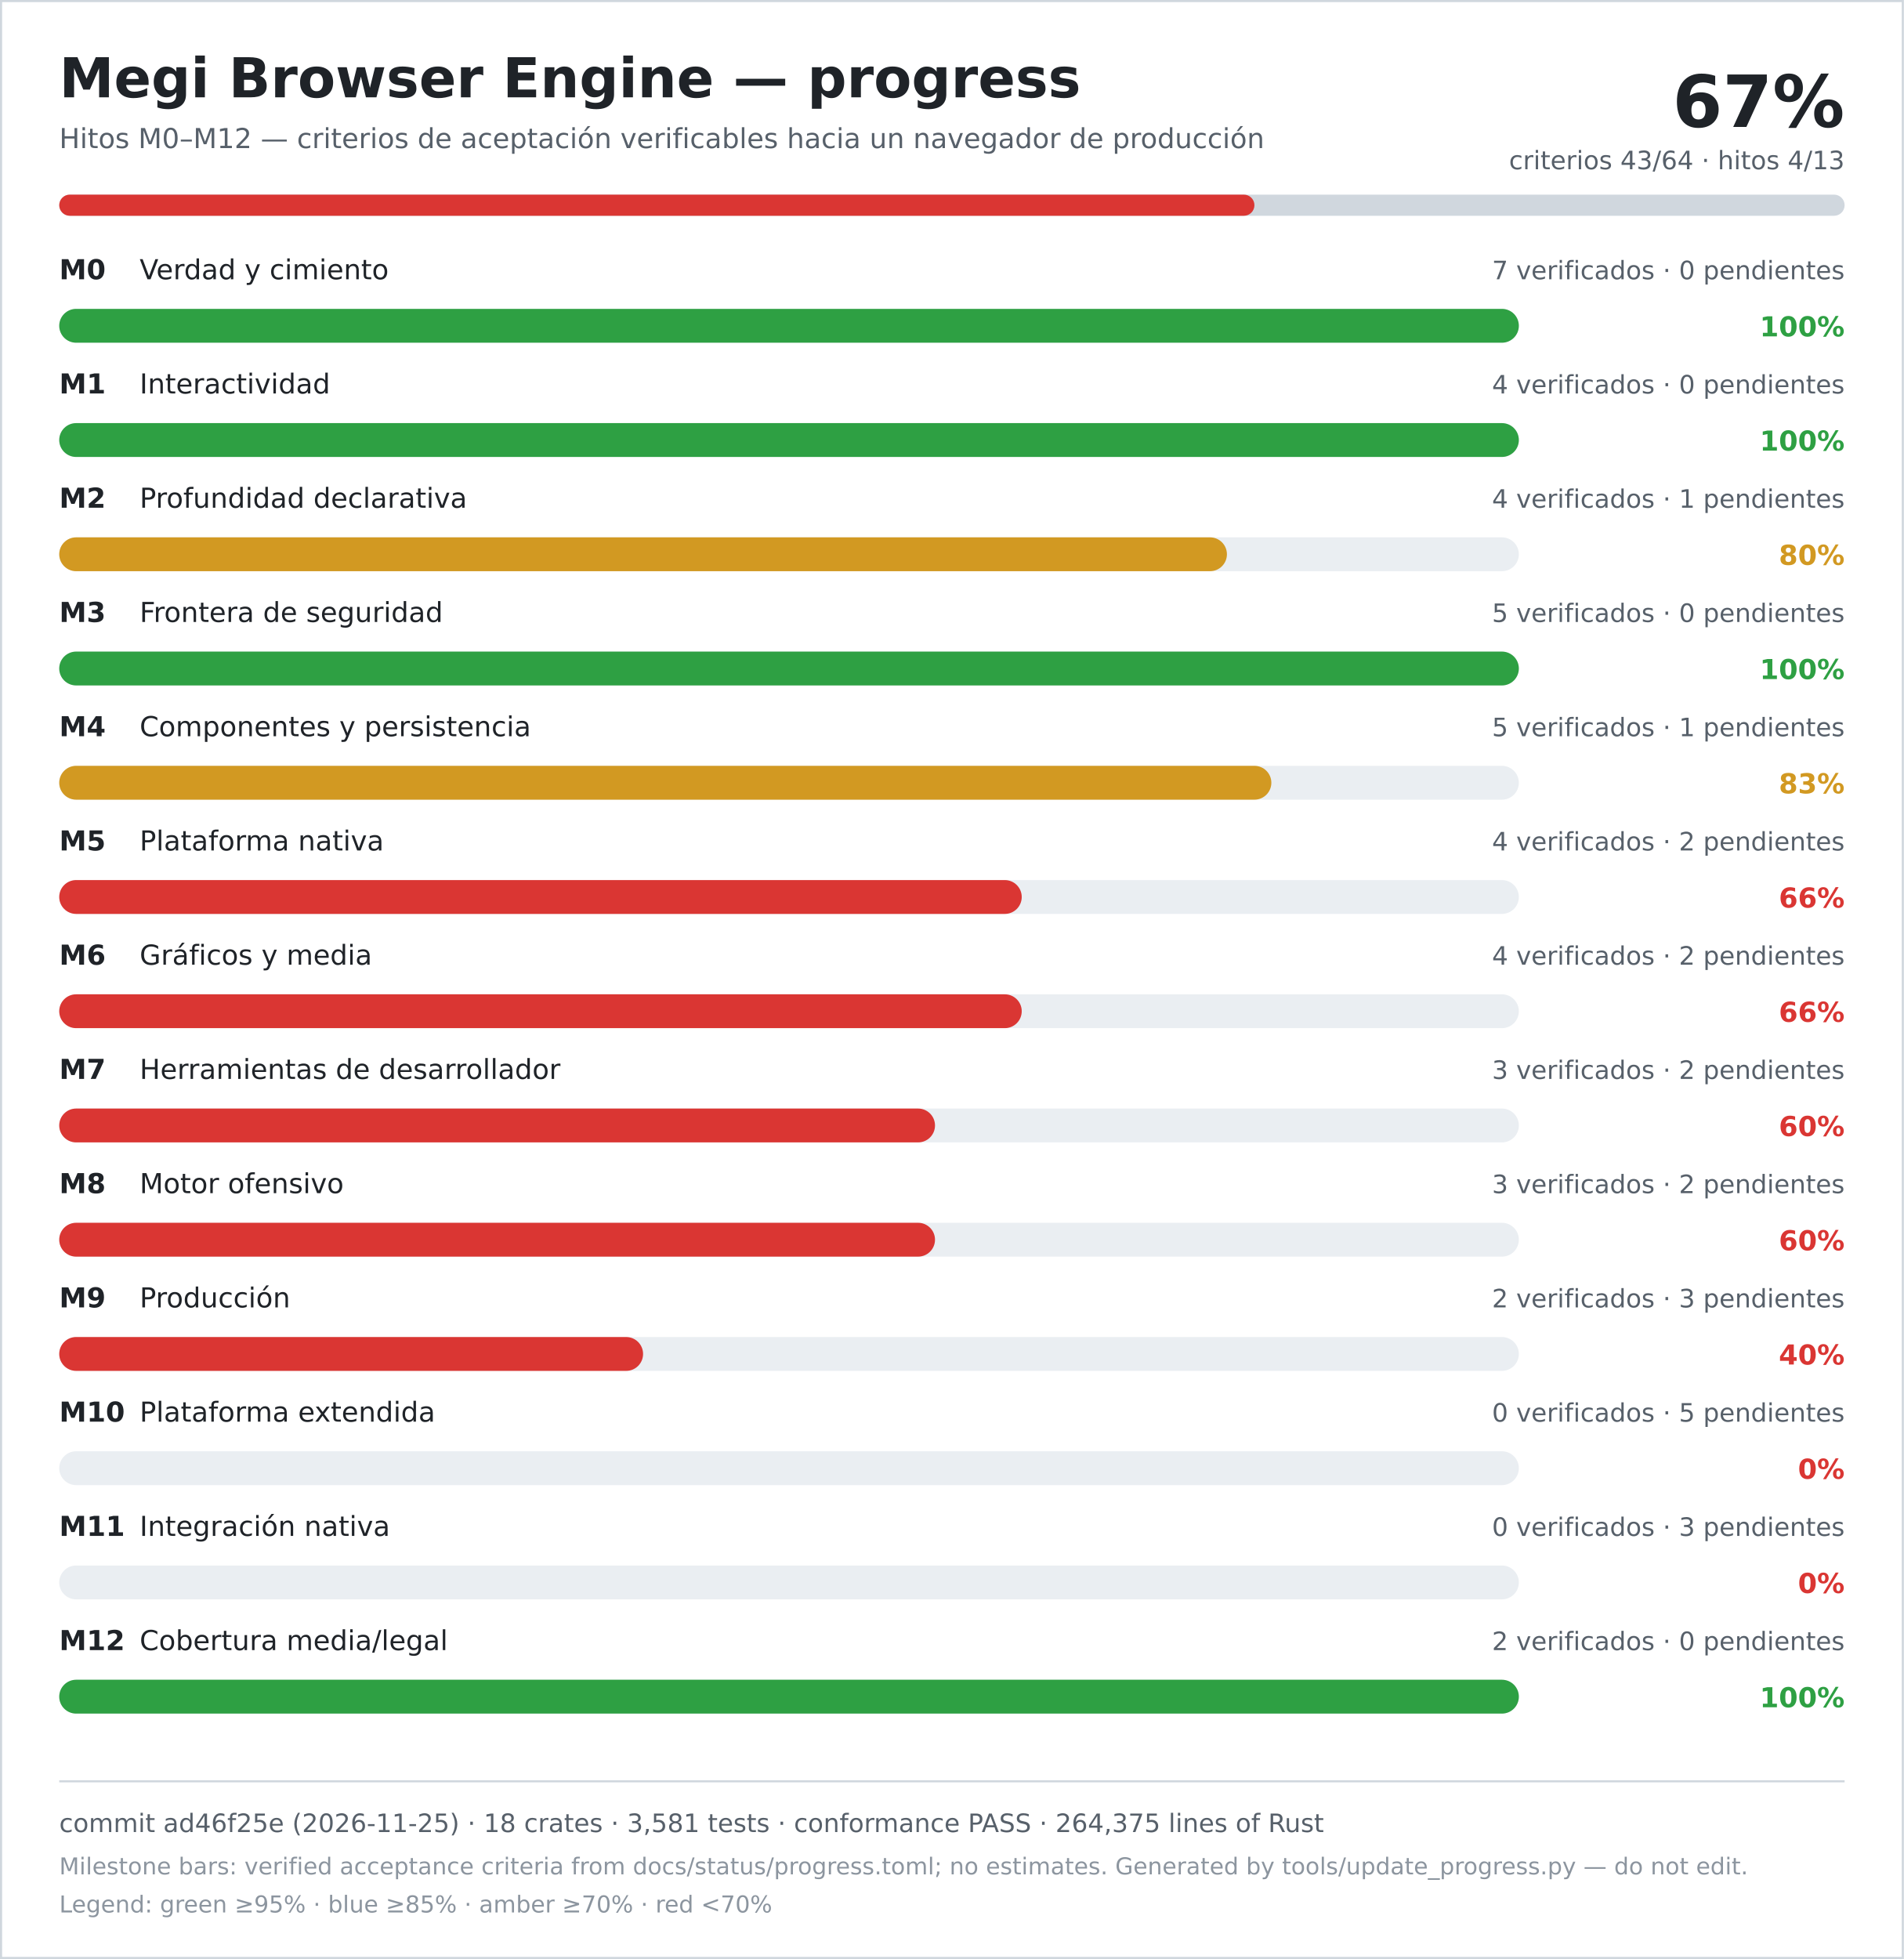
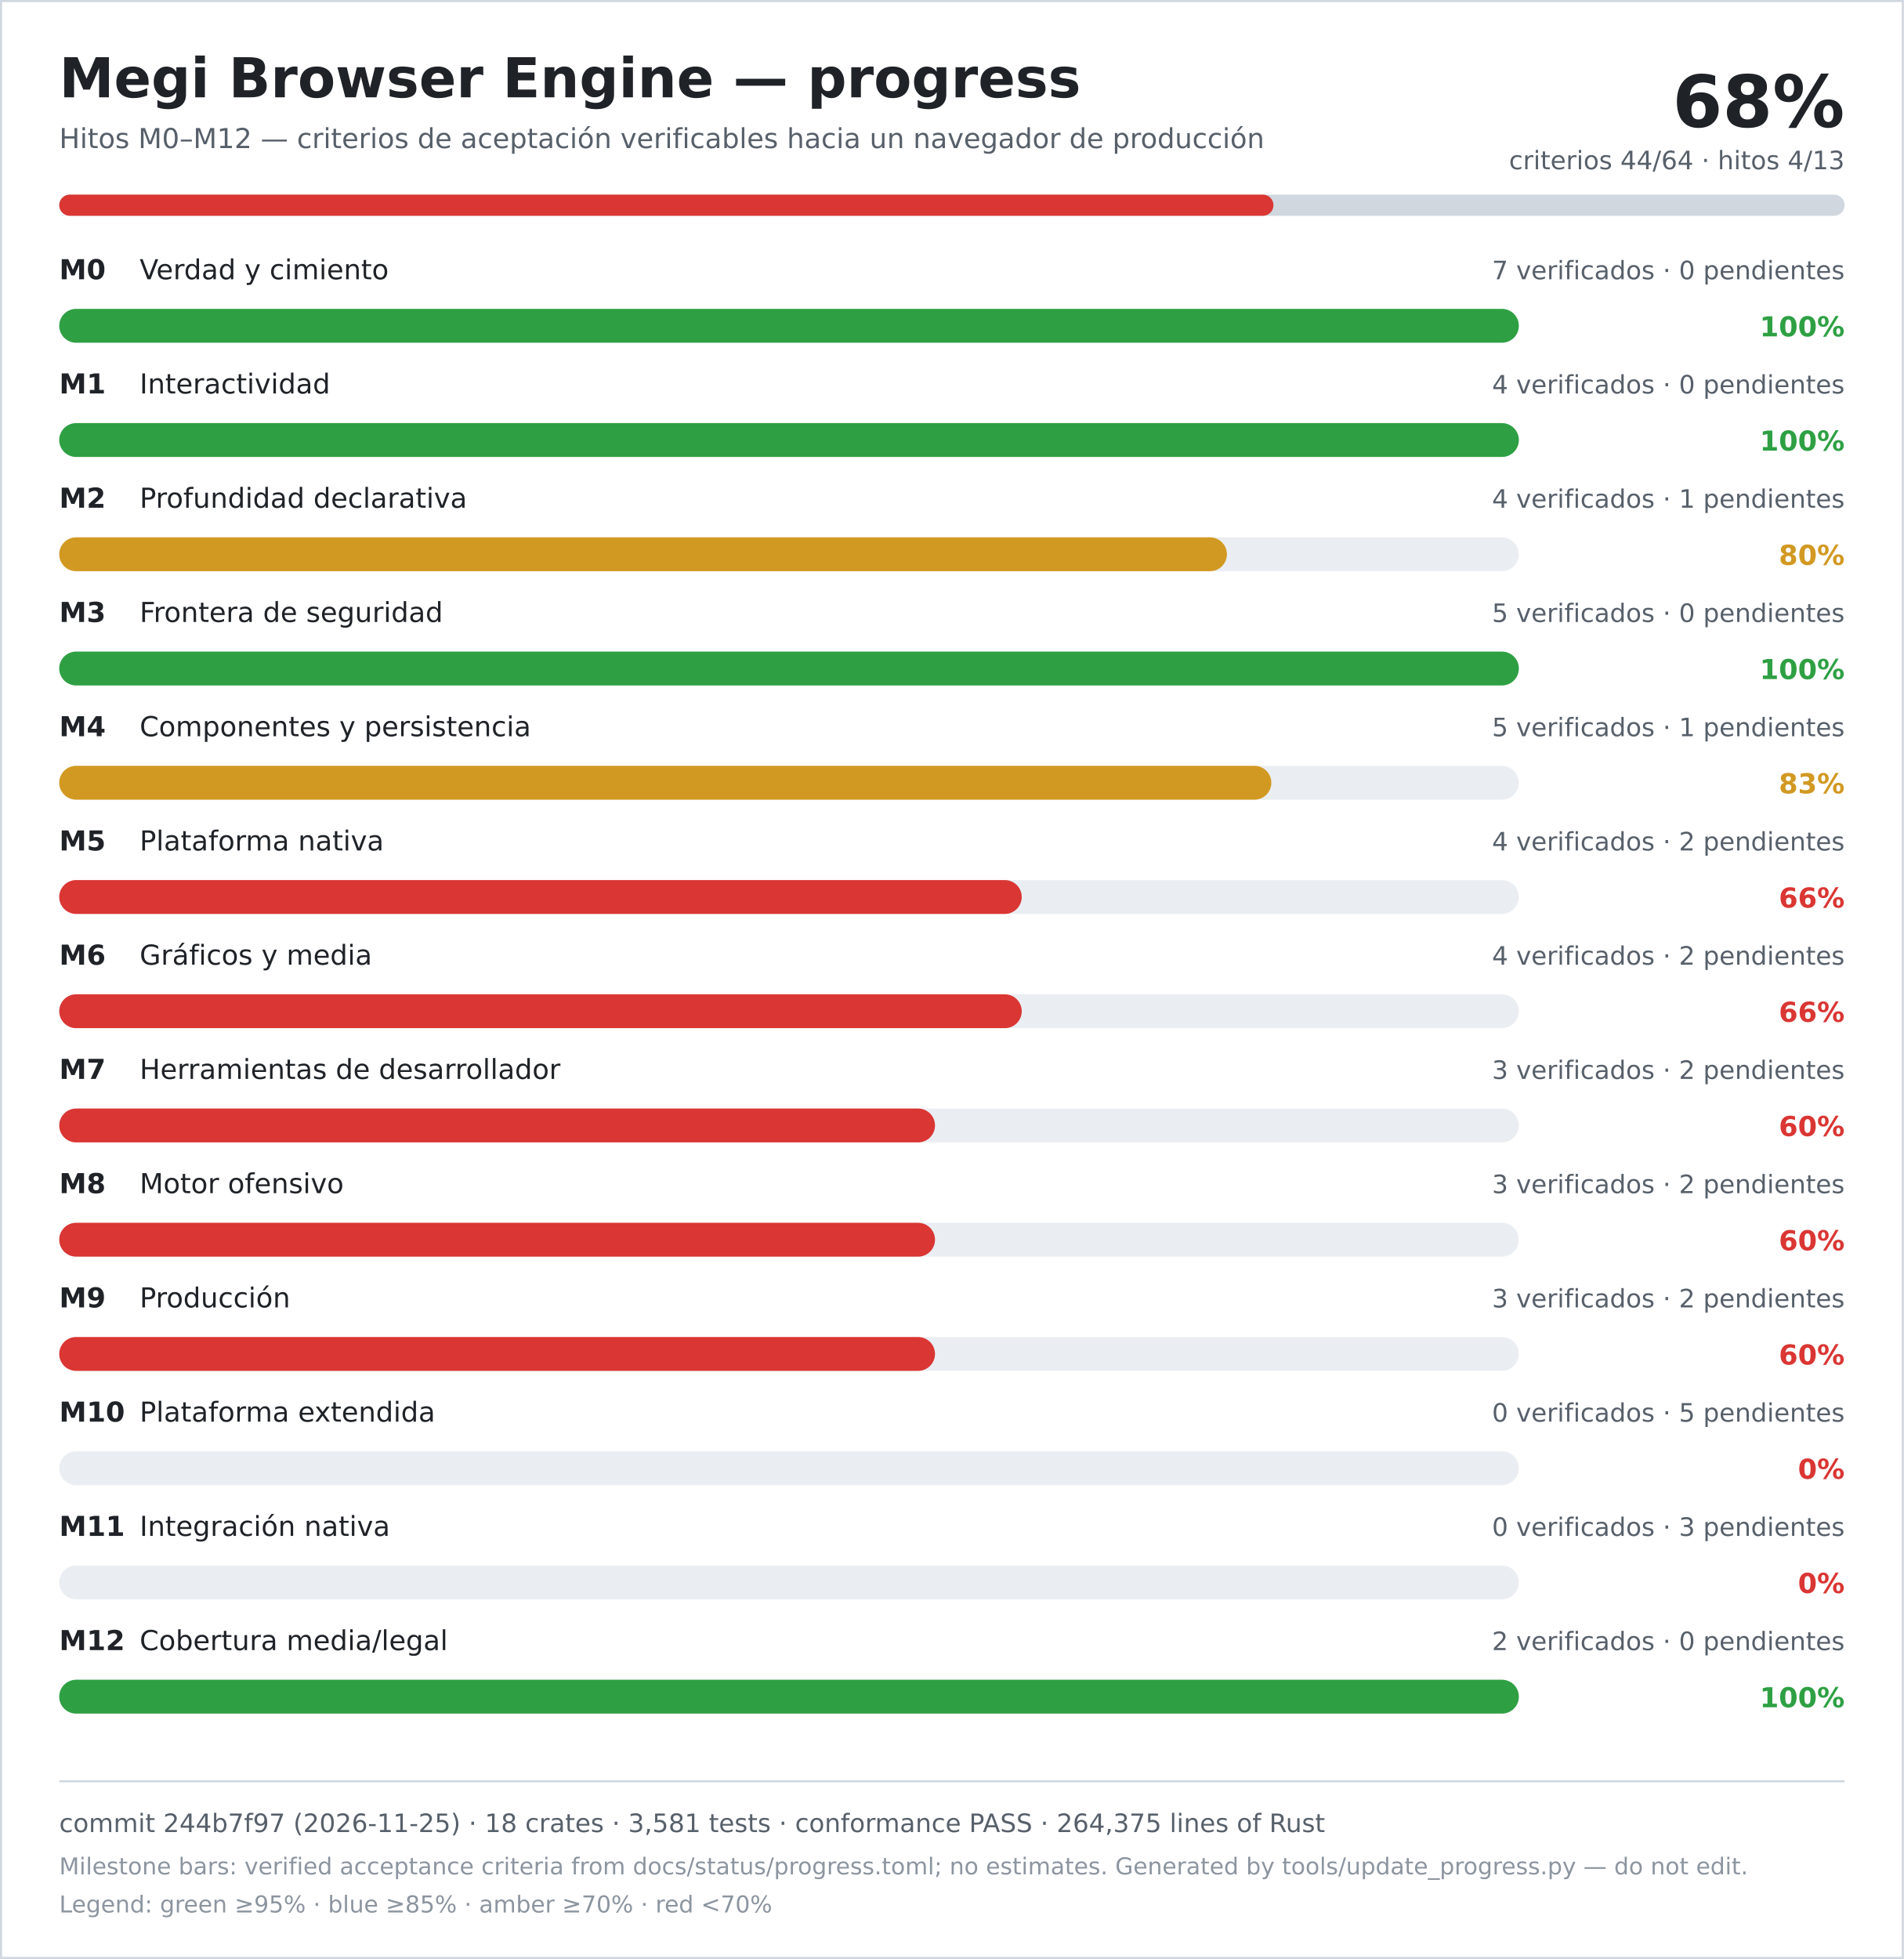
<svg xmlns="http://www.w3.org/2000/svg" width="900" height="926" viewBox="0 0 900 926" role="img" aria-labelledby="title desc">
  <rect width="900" height="926" fill="#ffffff" />
  <rect x="0.5" y="0.5" width="899" height="925" fill="none" stroke="#d0d7de" />
  <text x="28" y="46" font-family="DejaVu Sans, Verdana, sans-serif" font-size="26" font-weight="700" fill="#1f2328">Megi Browser Engine — progress</text>
  <text x="28" y="70" font-family="DejaVu Sans, Verdana, sans-serif" font-size="13" fill="#57606a">Hitos M0–M12 — criterios de aceptación verificables hacia un navegador de producción</text>
-   <text x="872" y="60" text-anchor="end" font-family="DejaVu Sans, Verdana, sans-serif" font-size="34" font-weight="700" fill="#1f2328">67%</text>
-   <text x="872" y="80" text-anchor="end" font-family="DejaVu Sans, Verdana, sans-serif" font-size="12" fill="#57606a">criterios 43/64 · hitos 4/13</text>
+   <text x="872" y="60" text-anchor="end" font-family="DejaVu Sans, Verdana, sans-serif" font-size="34" font-weight="700" fill="#1f2328">68%</text>
+   <text x="872" y="80" text-anchor="end" font-family="DejaVu Sans, Verdana, sans-serif" font-size="12" fill="#57606a">criterios 44/64 · hitos 4/13</text>
  <rect x="28" y="92" width="844" height="10" rx="5" fill="#d0d7de" />
-   <rect x="28" y="92" width="565" height="10" rx="5" fill="#da3633" />
+   <rect x="28" y="92" width="574" height="10" rx="5" fill="#da3633" />
  <text x="28" y="132" font-family="DejaVu Sans, Verdana, sans-serif" font-size="13" font-weight="700" fill="#1f2328">M0</text>
  <text x="66" y="132" font-family="DejaVu Sans, Verdana, sans-serif" font-size="13" fill="#1f2328">Verdad y cimiento</text>
  <text x="872" y="132" text-anchor="end" font-family="DejaVu Sans, Verdana, sans-serif" font-size="12" fill="#57606a">7 verificados · 0 pendientes</text>
  <rect x="28" y="146" width="690" height="16" rx="8" fill="#eaeef2" />
  <rect x="28" y="146" width="690" height="16" rx="8" fill="#2ea043" />
  <text x="872" y="159" text-anchor="end" font-family="DejaVu Sans, Verdana, sans-serif" font-size="13" font-weight="700" fill="#2ea043">100%</text>
  <text x="28" y="186" font-family="DejaVu Sans, Verdana, sans-serif" font-size="13" font-weight="700" fill="#1f2328">M1</text>
  <text x="66" y="186" font-family="DejaVu Sans, Verdana, sans-serif" font-size="13" fill="#1f2328">Interactividad</text>
  <text x="872" y="186" text-anchor="end" font-family="DejaVu Sans, Verdana, sans-serif" font-size="12" fill="#57606a">4 verificados · 0 pendientes</text>
  <rect x="28" y="200" width="690" height="16" rx="8" fill="#eaeef2" />
  <rect x="28" y="200" width="690" height="16" rx="8" fill="#2ea043" />
  <text x="872" y="213" text-anchor="end" font-family="DejaVu Sans, Verdana, sans-serif" font-size="13" font-weight="700" fill="#2ea043">100%</text>
  <text x="28" y="240" font-family="DejaVu Sans, Verdana, sans-serif" font-size="13" font-weight="700" fill="#1f2328">M2</text>
  <text x="66" y="240" font-family="DejaVu Sans, Verdana, sans-serif" font-size="13" fill="#1f2328">Profundidad declarativa</text>
  <text x="872" y="240" text-anchor="end" font-family="DejaVu Sans, Verdana, sans-serif" font-size="12" fill="#57606a">4 verificados · 1 pendientes</text>
  <rect x="28" y="254" width="690" height="16" rx="8" fill="#eaeef2" />
  <rect x="28" y="254" width="552" height="16" rx="8" fill="#d29922" />
  <text x="872" y="267" text-anchor="end" font-family="DejaVu Sans, Verdana, sans-serif" font-size="13" font-weight="700" fill="#d29922">80%</text>
  <text x="28" y="294" font-family="DejaVu Sans, Verdana, sans-serif" font-size="13" font-weight="700" fill="#1f2328">M3</text>
  <text x="66" y="294" font-family="DejaVu Sans, Verdana, sans-serif" font-size="13" fill="#1f2328">Frontera de seguridad</text>
  <text x="872" y="294" text-anchor="end" font-family="DejaVu Sans, Verdana, sans-serif" font-size="12" fill="#57606a">5 verificados · 0 pendientes</text>
  <rect x="28" y="308" width="690" height="16" rx="8" fill="#eaeef2" />
  <rect x="28" y="308" width="690" height="16" rx="8" fill="#2ea043" />
  <text x="872" y="321" text-anchor="end" font-family="DejaVu Sans, Verdana, sans-serif" font-size="13" font-weight="700" fill="#2ea043">100%</text>
  <text x="28" y="348" font-family="DejaVu Sans, Verdana, sans-serif" font-size="13" font-weight="700" fill="#1f2328">M4</text>
  <text x="66" y="348" font-family="DejaVu Sans, Verdana, sans-serif" font-size="13" fill="#1f2328">Componentes y persistencia</text>
  <text x="872" y="348" text-anchor="end" font-family="DejaVu Sans, Verdana, sans-serif" font-size="12" fill="#57606a">5 verificados · 1 pendientes</text>
  <rect x="28" y="362" width="690" height="16" rx="8" fill="#eaeef2" />
  <rect x="28" y="362" width="573" height="16" rx="8" fill="#d29922" />
  <text x="872" y="375" text-anchor="end" font-family="DejaVu Sans, Verdana, sans-serif" font-size="13" font-weight="700" fill="#d29922">83%</text>
  <text x="28" y="402" font-family="DejaVu Sans, Verdana, sans-serif" font-size="13" font-weight="700" fill="#1f2328">M5</text>
  <text x="66" y="402" font-family="DejaVu Sans, Verdana, sans-serif" font-size="13" fill="#1f2328">Plataforma nativa</text>
  <text x="872" y="402" text-anchor="end" font-family="DejaVu Sans, Verdana, sans-serif" font-size="12" fill="#57606a">4 verificados · 2 pendientes</text>
  <rect x="28" y="416" width="690" height="16" rx="8" fill="#eaeef2" />
  <rect x="28" y="416" width="455" height="16" rx="8" fill="#da3633" />
  <text x="872" y="429" text-anchor="end" font-family="DejaVu Sans, Verdana, sans-serif" font-size="13" font-weight="700" fill="#da3633">66%</text>
  <text x="28" y="456" font-family="DejaVu Sans, Verdana, sans-serif" font-size="13" font-weight="700" fill="#1f2328">M6</text>
  <text x="66" y="456" font-family="DejaVu Sans, Verdana, sans-serif" font-size="13" fill="#1f2328">Gráficos y media</text>
  <text x="872" y="456" text-anchor="end" font-family="DejaVu Sans, Verdana, sans-serif" font-size="12" fill="#57606a">4 verificados · 2 pendientes</text>
  <rect x="28" y="470" width="690" height="16" rx="8" fill="#eaeef2" />
  <rect x="28" y="470" width="455" height="16" rx="8" fill="#da3633" />
  <text x="872" y="483" text-anchor="end" font-family="DejaVu Sans, Verdana, sans-serif" font-size="13" font-weight="700" fill="#da3633">66%</text>
  <text x="28" y="510" font-family="DejaVu Sans, Verdana, sans-serif" font-size="13" font-weight="700" fill="#1f2328">M7</text>
  <text x="66" y="510" font-family="DejaVu Sans, Verdana, sans-serif" font-size="13" fill="#1f2328">Herramientas de desarrollador</text>
  <text x="872" y="510" text-anchor="end" font-family="DejaVu Sans, Verdana, sans-serif" font-size="12" fill="#57606a">3 verificados · 2 pendientes</text>
  <rect x="28" y="524" width="690" height="16" rx="8" fill="#eaeef2" />
  <rect x="28" y="524" width="414" height="16" rx="8" fill="#da3633" />
  <text x="872" y="537" text-anchor="end" font-family="DejaVu Sans, Verdana, sans-serif" font-size="13" font-weight="700" fill="#da3633">60%</text>
  <text x="28" y="564" font-family="DejaVu Sans, Verdana, sans-serif" font-size="13" font-weight="700" fill="#1f2328">M8</text>
  <text x="66" y="564" font-family="DejaVu Sans, Verdana, sans-serif" font-size="13" fill="#1f2328">Motor ofensivo</text>
  <text x="872" y="564" text-anchor="end" font-family="DejaVu Sans, Verdana, sans-serif" font-size="12" fill="#57606a">3 verificados · 2 pendientes</text>
  <rect x="28" y="578" width="690" height="16" rx="8" fill="#eaeef2" />
  <rect x="28" y="578" width="414" height="16" rx="8" fill="#da3633" />
  <text x="872" y="591" text-anchor="end" font-family="DejaVu Sans, Verdana, sans-serif" font-size="13" font-weight="700" fill="#da3633">60%</text>
  <text x="28" y="618" font-family="DejaVu Sans, Verdana, sans-serif" font-size="13" font-weight="700" fill="#1f2328">M9</text>
  <text x="66" y="618" font-family="DejaVu Sans, Verdana, sans-serif" font-size="13" fill="#1f2328">Producción</text>
-   <text x="872" y="618" text-anchor="end" font-family="DejaVu Sans, Verdana, sans-serif" font-size="12" fill="#57606a">2 verificados · 3 pendientes</text>
+   <text x="872" y="618" text-anchor="end" font-family="DejaVu Sans, Verdana, sans-serif" font-size="12" fill="#57606a">3 verificados · 2 pendientes</text>
  <rect x="28" y="632" width="690" height="16" rx="8" fill="#eaeef2" />
-   <rect x="28" y="632" width="276" height="16" rx="8" fill="#da3633" />
-   <text x="872" y="645" text-anchor="end" font-family="DejaVu Sans, Verdana, sans-serif" font-size="13" font-weight="700" fill="#da3633">40%</text>
+   <rect x="28" y="632" width="414" height="16" rx="8" fill="#da3633" />
+   <text x="872" y="645" text-anchor="end" font-family="DejaVu Sans, Verdana, sans-serif" font-size="13" font-weight="700" fill="#da3633">60%</text>
  <text x="28" y="672" font-family="DejaVu Sans, Verdana, sans-serif" font-size="13" font-weight="700" fill="#1f2328">M10</text>
  <text x="66" y="672" font-family="DejaVu Sans, Verdana, sans-serif" font-size="13" fill="#1f2328">Plataforma extendida</text>
  <text x="872" y="672" text-anchor="end" font-family="DejaVu Sans, Verdana, sans-serif" font-size="12" fill="#57606a">0 verificados · 5 pendientes</text>
  <rect x="28" y="686" width="690" height="16" rx="8" fill="#eaeef2" />
  <rect x="28" y="686" width="0" height="16" rx="8" fill="#da3633" />
  <text x="872" y="699" text-anchor="end" font-family="DejaVu Sans, Verdana, sans-serif" font-size="13" font-weight="700" fill="#da3633">0%</text>
  <text x="28" y="726" font-family="DejaVu Sans, Verdana, sans-serif" font-size="13" font-weight="700" fill="#1f2328">M11</text>
  <text x="66" y="726" font-family="DejaVu Sans, Verdana, sans-serif" font-size="13" fill="#1f2328">Integración nativa</text>
  <text x="872" y="726" text-anchor="end" font-family="DejaVu Sans, Verdana, sans-serif" font-size="12" fill="#57606a">0 verificados · 3 pendientes</text>
  <rect x="28" y="740" width="690" height="16" rx="8" fill="#eaeef2" />
  <rect x="28" y="740" width="0" height="16" rx="8" fill="#da3633" />
  <text x="872" y="753" text-anchor="end" font-family="DejaVu Sans, Verdana, sans-serif" font-size="13" font-weight="700" fill="#da3633">0%</text>
  <text x="28" y="780" font-family="DejaVu Sans, Verdana, sans-serif" font-size="13" font-weight="700" fill="#1f2328">M12</text>
  <text x="66" y="780" font-family="DejaVu Sans, Verdana, sans-serif" font-size="13" fill="#1f2328">Cobertura media/legal</text>
  <text x="872" y="780" text-anchor="end" font-family="DejaVu Sans, Verdana, sans-serif" font-size="12" fill="#57606a">2 verificados · 0 pendientes</text>
  <rect x="28" y="794" width="690" height="16" rx="8" fill="#eaeef2" />
  <rect x="28" y="794" width="690" height="16" rx="8" fill="#2ea043" />
  <text x="872" y="807" text-anchor="end" font-family="DejaVu Sans, Verdana, sans-serif" font-size="13" font-weight="700" fill="#2ea043">100%</text>
  <line x1="28" y1="842" x2="872" y2="842" stroke="#d0d7de" />
-   <text x="28" y="866" font-family="DejaVu Sans, Verdana, sans-serif" font-size="12" fill="#57606a">commit ad46f25e (2026-11-25) · 18 crates · 3,581 tests · conformance PASS · 264,375 lines of Rust</text>
+   <text x="28" y="866" font-family="DejaVu Sans, Verdana, sans-serif" font-size="12" fill="#57606a">commit 244b7f97 (2026-11-25) · 18 crates · 3,581 tests · conformance PASS · 264,375 lines of Rust</text>
  <text x="28" y="886" font-family="DejaVu Sans, Verdana, sans-serif" font-size="11" fill="#8c959f">Milestone bars: verified acceptance criteria from docs/status/progress.toml; no estimates. Generated by tools/update_progress.py — do not edit.</text>
  <text x="28" y="904" font-family="DejaVu Sans, Verdana, sans-serif" font-size="11" fill="#8c959f">Legend: green ≥95% · blue ≥85% · amber ≥70% · red &lt;70%</text>
</svg>
